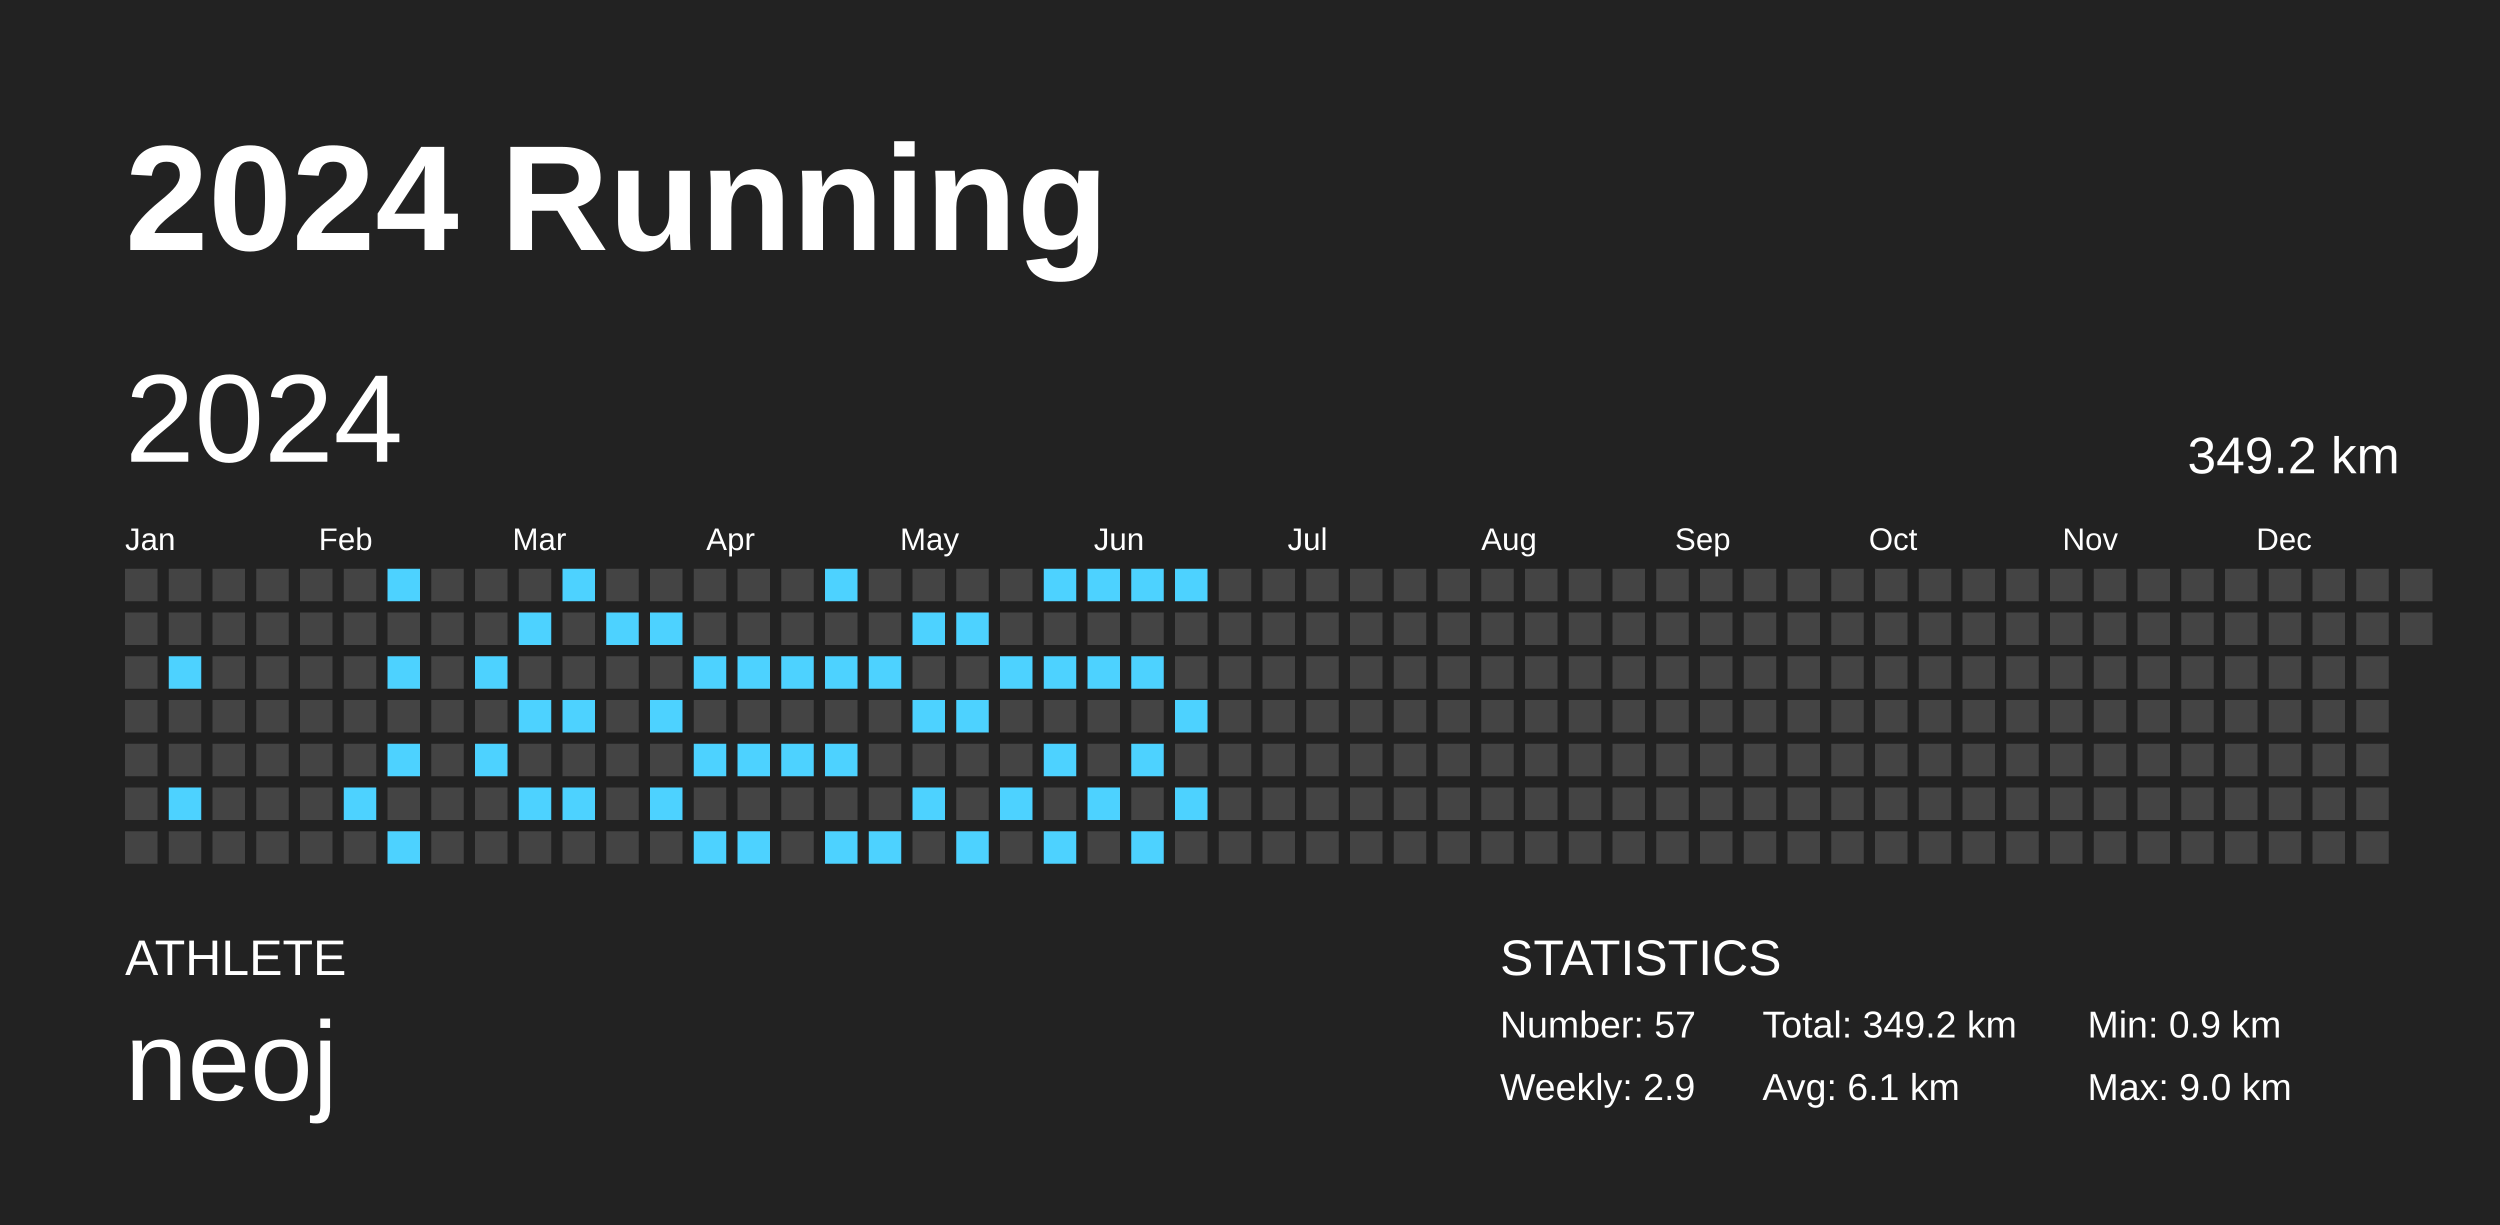
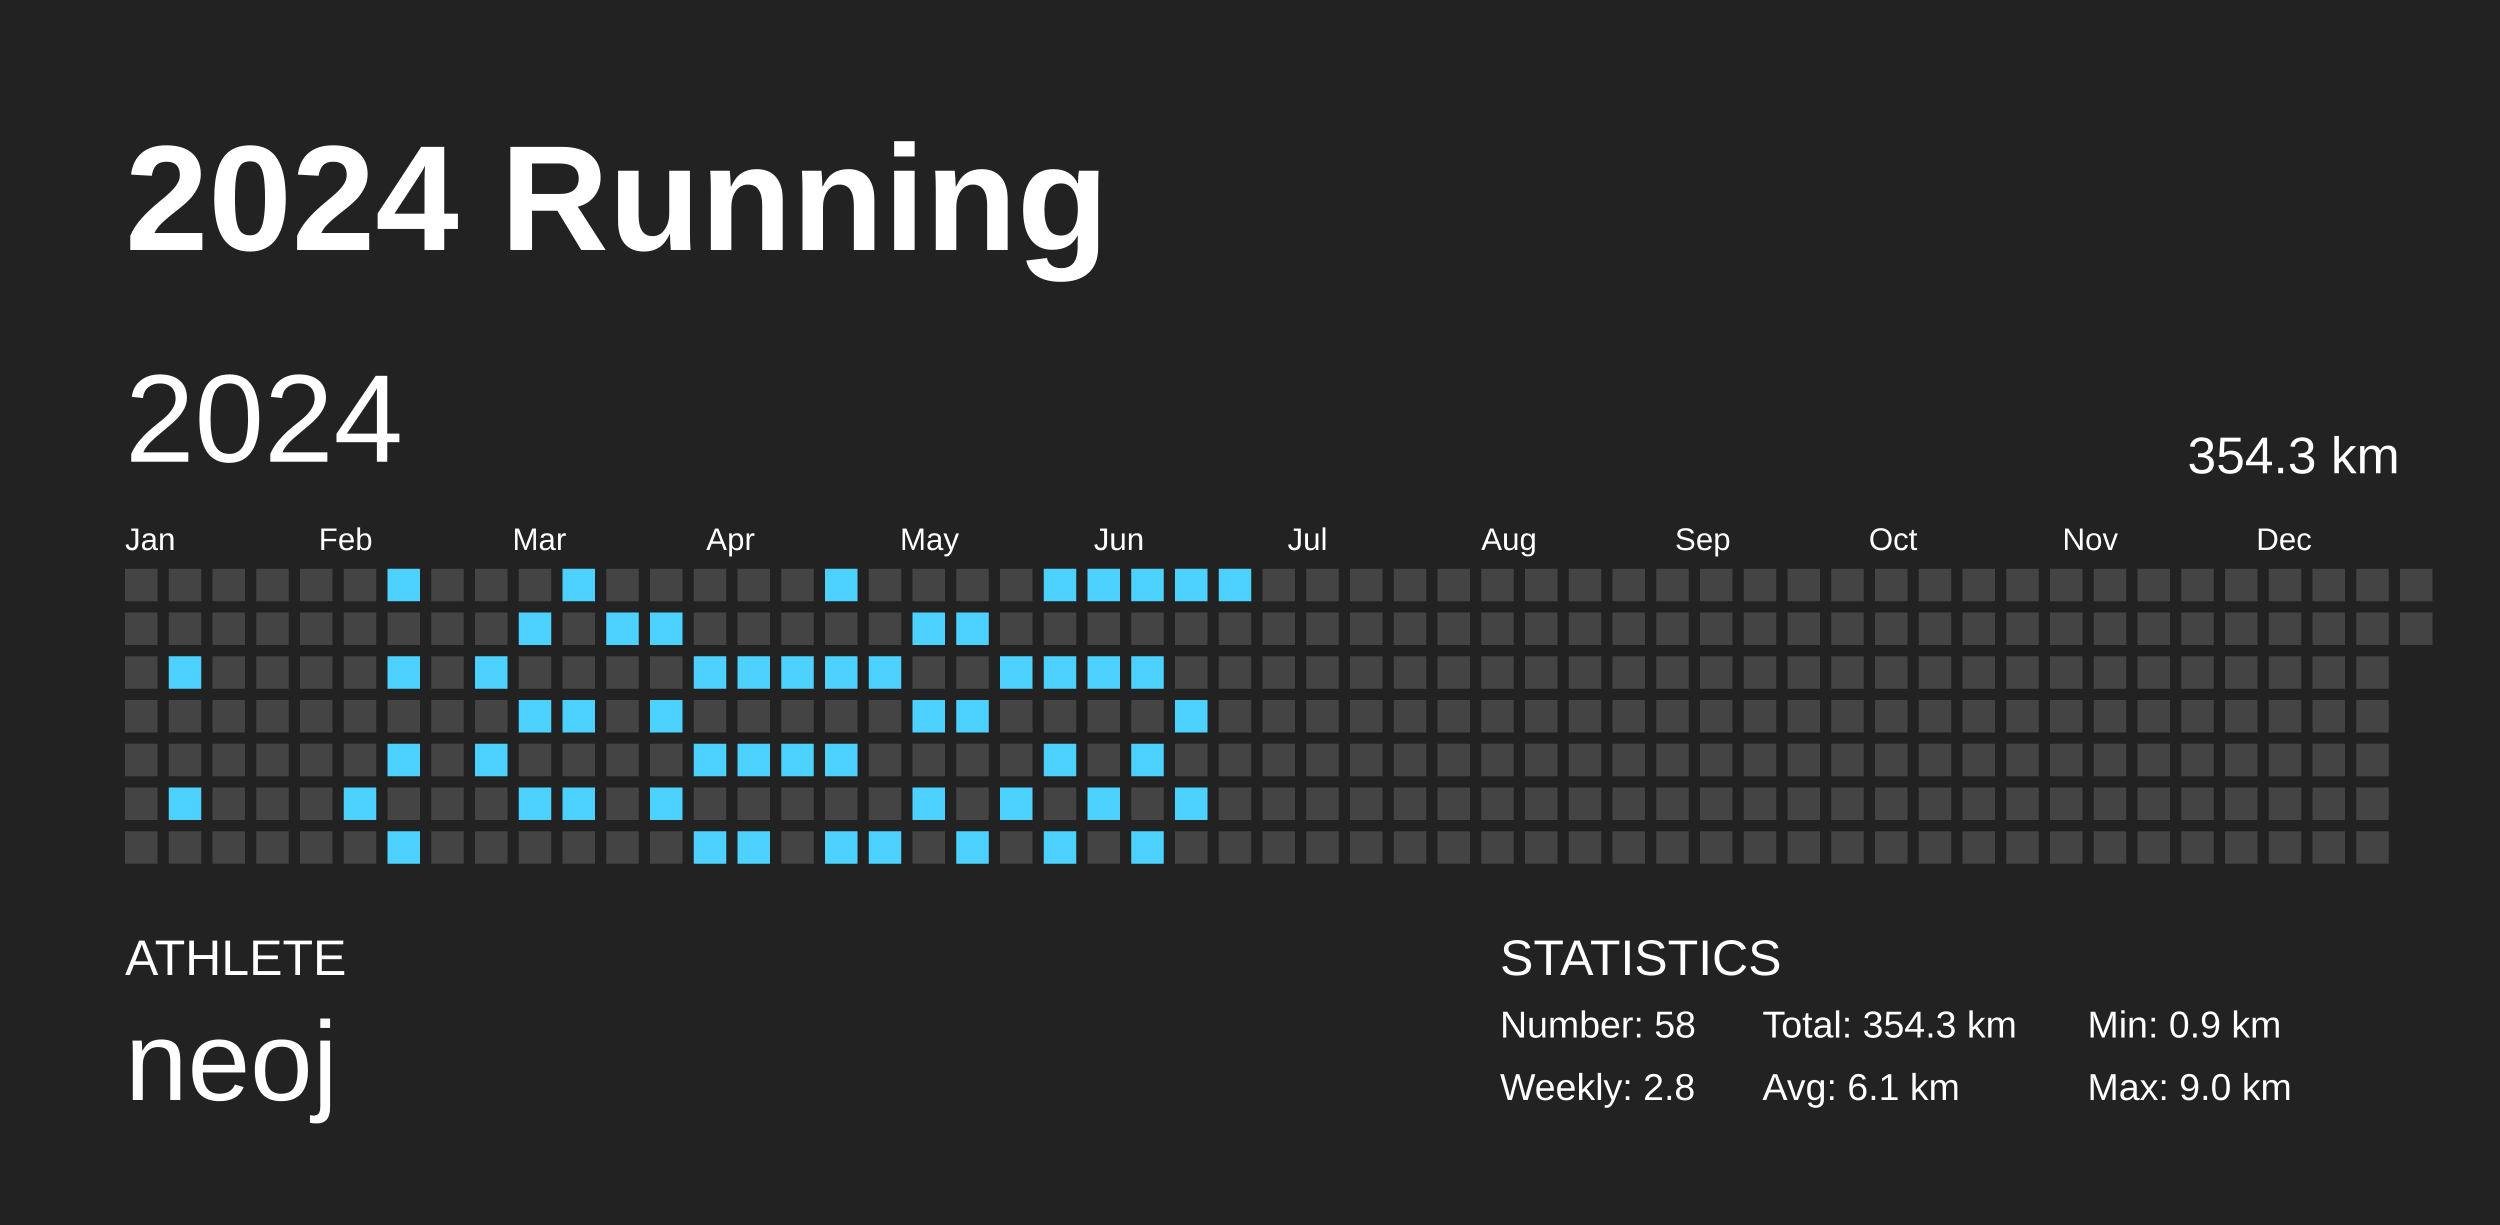
<svg xmlns="http://www.w3.org/2000/svg" baseProfile="full" height="98mm" version="1.1" viewBox="0,0,200,98" width="200mm">
  <defs />
  <rect fill="#222222" height="98" width="200" x="0" y="0" />
  <text fill="#FFFFFF" style="font-size:12px; font-family:Arial; font-weight:bold;" x="10" y="20">2024 Running</text>
  <text fill="#FFFFFF" style="font-size:4px; font-family:Arial" x="10" y="78">ATHLETE</text>
  <text fill="#FFFFFF" style="font-size:9px; font-family:Arial" x="10" y="88">neoj</text>
  <text fill="#FFFFFF" style="font-size:4px; font-family:Arial" x="120" y="78">STATISTICS</text>
-   <text fill="#FFFFFF" style="font-size:3px; font-family:Arial" x="120" y="83">Number: 57</text>
-   <text fill="#FFFFFF" style="font-size:3px; font-family:Arial" x="120" y="88">Weekly: 2.9</text>
-   <text fill="#FFFFFF" style="font-size:3px; font-family:Arial" x="141" y="83">Total: 349.2 km</text>
+   <text fill="#FFFFFF" style="font-size:3px; font-family:Arial" x="120" y="83">Number: 58</text>
+   <text fill="#FFFFFF" style="font-size:3px; font-family:Arial" x="120" y="88">Weekly: 2.8</text>
+   <text fill="#FFFFFF" style="font-size:3px; font-family:Arial" x="141" y="83">Total: 354.3 km</text>
  <text fill="#FFFFFF" style="font-size:3px; font-family:Arial" x="141" y="88">Avg: 6.1 km</text>
  <text fill="#FFFFFF" style="font-size:3px; font-family:Arial" x="167" y="83">Min: 0.9 km</text>
  <text fill="#FFFFFF" style="font-size:3px; font-family:Arial" x="167" y="88">Max: 9.0 km</text>
  <text dominant-baseline="hanging" fill="#FFFFFF" style="font-size:10.0px; font-family:Arial;" x="10" y="30">2024</text>
-   <text dominant-baseline="hanging" fill="#FFFFFF" style="font-size:4.125px; font-family:Arial;" x="175" y="35">349.2 km</text>
+   <text dominant-baseline="hanging" fill="#FFFFFF" style="font-size:4.125px; font-family:Arial;" x="175" y="35">354.3 km</text>
  <text fill="#FFFFFF" style="font-size:2.5px; font-family:Arial" x="10.0" y="44">Jan</text>
  <text fill="#FFFFFF" style="font-size:2.5px; font-family:Arial" x="25.5" y="44">Feb</text>
  <text fill="#FFFFFF" style="font-size:2.5px; font-family:Arial" x="41.0" y="44">Mar</text>
  <text fill="#FFFFFF" style="font-size:2.5px; font-family:Arial" x="56.5" y="44">Apr</text>
  <text fill="#FFFFFF" style="font-size:2.5px; font-family:Arial" x="72.0" y="44">May</text>
  <text fill="#FFFFFF" style="font-size:2.5px; font-family:Arial" x="87.5" y="44">Jun</text>
  <text fill="#FFFFFF" style="font-size:2.5px; font-family:Arial" x="103.0" y="44">Jul</text>
  <text fill="#FFFFFF" style="font-size:2.5px; font-family:Arial" x="118.5" y="44">Aug</text>
  <text fill="#FFFFFF" style="font-size:2.5px; font-family:Arial" x="134.0" y="44">Sep</text>
  <text fill="#FFFFFF" style="font-size:2.5px; font-family:Arial" x="149.5" y="44">Oct</text>
  <text fill="#FFFFFF" style="font-size:2.5px; font-family:Arial" x="165.0" y="44">Nov</text>
  <text fill="#FFFFFF" style="font-size:2.5px; font-family:Arial" x="180.5" y="44">Dec</text>
  <rect fill="#444444" height="2.6" width="2.6" x="10.0" y="45.5" />
  <rect fill="#444444" height="2.6" width="2.6" x="10.0" y="49.0" />
  <rect fill="#444444" height="2.6" width="2.6" x="10.0" y="52.5" />
  <rect fill="#444444" height="2.6" width="2.6" x="10.0" y="56.0" />
  <rect fill="#444444" height="2.6" width="2.6" x="10.0" y="59.5" />
  <rect fill="#444444" height="2.6" width="2.6" x="10.0" y="63.0" />
  <rect fill="#444444" height="2.6" width="2.6" x="10.0" y="66.5" />
  <rect fill="#444444" height="2.6" width="2.6" x="13.5" y="45.5" />
  <rect fill="#444444" height="2.6" width="2.6" x="13.5" y="49.0" />
  <rect fill="#4dd2ff" height="2.6" width="2.6" x="13.5" y="52.5" />
  <rect fill="#444444" height="2.6" width="2.6" x="13.5" y="56.0" />
  <rect fill="#444444" height="2.6" width="2.6" x="13.5" y="59.5" />
  <rect fill="#4dd2ff" height="2.6" width="2.6" x="13.5" y="63.0" />
  <rect fill="#444444" height="2.6" width="2.6" x="13.5" y="66.5" />
  <rect fill="#444444" height="2.6" width="2.6" x="17.0" y="45.5" />
  <rect fill="#444444" height="2.6" width="2.6" x="17.0" y="49.0" />
  <rect fill="#444444" height="2.6" width="2.6" x="17.0" y="52.5" />
  <rect fill="#444444" height="2.6" width="2.6" x="17.0" y="56.0" />
  <rect fill="#444444" height="2.6" width="2.6" x="17.0" y="59.5" />
  <rect fill="#444444" height="2.6" width="2.6" x="17.0" y="63.0" />
  <rect fill="#444444" height="2.6" width="2.6" x="17.0" y="66.5" />
  <rect fill="#444444" height="2.6" width="2.6" x="20.5" y="45.5" />
  <rect fill="#444444" height="2.6" width="2.6" x="20.5" y="49.0" />
  <rect fill="#444444" height="2.6" width="2.6" x="20.5" y="52.5" />
  <rect fill="#444444" height="2.6" width="2.6" x="20.5" y="56.0" />
  <rect fill="#444444" height="2.6" width="2.6" x="20.5" y="59.5" />
  <rect fill="#444444" height="2.6" width="2.6" x="20.5" y="63.0" />
  <rect fill="#444444" height="2.6" width="2.6" x="20.5" y="66.5" />
  <rect fill="#444444" height="2.6" width="2.6" x="24.0" y="45.5" />
  <rect fill="#444444" height="2.6" width="2.6" x="24.0" y="49.0" />
  <rect fill="#444444" height="2.6" width="2.6" x="24.0" y="52.5" />
  <rect fill="#444444" height="2.6" width="2.6" x="24.0" y="56.0" />
  <rect fill="#444444" height="2.6" width="2.6" x="24.0" y="59.5" />
  <rect fill="#444444" height="2.6" width="2.6" x="24.0" y="63.0" />
  <rect fill="#444444" height="2.6" width="2.6" x="24.0" y="66.5" />
  <rect fill="#444444" height="2.6" width="2.6" x="27.5" y="45.5" />
  <rect fill="#444444" height="2.6" width="2.6" x="27.5" y="49.0" />
  <rect fill="#444444" height="2.6" width="2.6" x="27.5" y="52.5" />
  <rect fill="#444444" height="2.6" width="2.6" x="27.5" y="56.0" />
  <rect fill="#444444" height="2.6" width="2.6" x="27.5" y="59.5" />
  <rect fill="#4dd2ff" height="2.6" width="2.6" x="27.5" y="63.0" />
  <rect fill="#444444" height="2.6" width="2.6" x="27.5" y="66.5" />
  <rect fill="#4dd2ff" height="2.6" width="2.6" x="31.0" y="45.5" />
  <rect fill="#444444" height="2.6" width="2.6" x="31.0" y="49.0" />
  <rect fill="#4dd2ff" height="2.6" width="2.6" x="31.0" y="52.5" />
  <rect fill="#444444" height="2.6" width="2.6" x="31.0" y="56.0" />
  <rect fill="#4dd2ff" height="2.6" width="2.6" x="31.0" y="59.5" />
  <rect fill="#444444" height="2.6" width="2.6" x="31.0" y="63.0" />
  <rect fill="#4dd2ff" height="2.6" width="2.6" x="31.0" y="66.5" />
  <rect fill="#444444" height="2.6" width="2.6" x="34.5" y="45.5" />
  <rect fill="#444444" height="2.6" width="2.6" x="34.5" y="49.0" />
  <rect fill="#444444" height="2.6" width="2.6" x="34.5" y="52.5" />
  <rect fill="#444444" height="2.6" width="2.6" x="34.5" y="56.0" />
  <rect fill="#444444" height="2.6" width="2.6" x="34.5" y="59.5" />
  <rect fill="#444444" height="2.6" width="2.6" x="34.5" y="63.0" />
  <rect fill="#444444" height="2.6" width="2.6" x="34.5" y="66.5" />
  <rect fill="#444444" height="2.6" width="2.6" x="38.0" y="45.5" />
  <rect fill="#444444" height="2.6" width="2.6" x="38.0" y="49.0" />
  <rect fill="#4dd2ff" height="2.6" width="2.6" x="38.0" y="52.5" />
  <rect fill="#444444" height="2.6" width="2.6" x="38.0" y="56.0" />
  <rect fill="#4dd2ff" height="2.6" width="2.6" x="38.0" y="59.5" />
  <rect fill="#444444" height="2.6" width="2.6" x="38.0" y="63.0" />
  <rect fill="#444444" height="2.6" width="2.6" x="38.0" y="66.5" />
  <rect fill="#444444" height="2.6" width="2.6" x="41.5" y="45.5" />
  <rect fill="#4dd2ff" height="2.6" width="2.6" x="41.5" y="49.0" />
  <rect fill="#444444" height="2.6" width="2.6" x="41.5" y="52.5" />
  <rect fill="#4dd2ff" height="2.6" width="2.6" x="41.5" y="56.0" />
  <rect fill="#444444" height="2.6" width="2.6" x="41.5" y="59.5" />
  <rect fill="#4dd2ff" height="2.6" width="2.6" x="41.5" y="63.0" />
  <rect fill="#444444" height="2.6" width="2.6" x="41.5" y="66.5" />
  <rect fill="#4dd2ff" height="2.6" width="2.6" x="45.0" y="45.5" />
  <rect fill="#444444" height="2.6" width="2.6" x="45.0" y="49.0" />
  <rect fill="#444444" height="2.6" width="2.6" x="45.0" y="52.5" />
  <rect fill="#4dd2ff" height="2.6" width="2.6" x="45.0" y="56.0" />
  <rect fill="#444444" height="2.6" width="2.6" x="45.0" y="59.5" />
  <rect fill="#4dd2ff" height="2.6" width="2.6" x="45.0" y="63.0" />
  <rect fill="#444444" height="2.6" width="2.6" x="45.0" y="66.5" />
  <rect fill="#444444" height="2.6" width="2.6" x="48.5" y="45.5" />
  <rect fill="#4dd2ff" height="2.6" width="2.6" x="48.5" y="49.0" />
  <rect fill="#444444" height="2.6" width="2.6" x="48.5" y="52.5" />
  <rect fill="#444444" height="2.6" width="2.6" x="48.5" y="56.0" />
  <rect fill="#444444" height="2.6" width="2.6" x="48.5" y="59.5" />
  <rect fill="#444444" height="2.6" width="2.6" x="48.5" y="63.0" />
  <rect fill="#444444" height="2.6" width="2.6" x="48.5" y="66.5" />
  <rect fill="#444444" height="2.6" width="2.6" x="52.0" y="45.5" />
  <rect fill="#4dd2ff" height="2.6" width="2.6" x="52.0" y="49.0" />
  <rect fill="#444444" height="2.6" width="2.6" x="52.0" y="52.5" />
  <rect fill="#4dd2ff" height="2.6" width="2.6" x="52.0" y="56.0" />
  <rect fill="#444444" height="2.6" width="2.6" x="52.0" y="59.5" />
  <rect fill="#4dd2ff" height="2.6" width="2.6" x="52.0" y="63.0" />
  <rect fill="#444444" height="2.6" width="2.6" x="52.0" y="66.5" />
  <rect fill="#444444" height="2.6" width="2.6" x="55.5" y="45.5" />
  <rect fill="#444444" height="2.6" width="2.6" x="55.5" y="49.0" />
  <rect fill="#4dd2ff" height="2.6" width="2.6" x="55.5" y="52.5" />
  <rect fill="#444444" height="2.6" width="2.6" x="55.5" y="56.0" />
  <rect fill="#4dd2ff" height="2.6" width="2.6" x="55.5" y="59.5" />
  <rect fill="#444444" height="2.6" width="2.6" x="55.5" y="63.0" />
  <rect fill="#4dd2ff" height="2.6" width="2.6" x="55.5" y="66.5" />
  <rect fill="#444444" height="2.6" width="2.6" x="59.0" y="45.5" />
  <rect fill="#444444" height="2.6" width="2.6" x="59.0" y="49.0" />
  <rect fill="#4dd2ff" height="2.6" width="2.6" x="59.0" y="52.5" />
  <rect fill="#444444" height="2.6" width="2.6" x="59.0" y="56.0" />
  <rect fill="#4dd2ff" height="2.6" width="2.6" x="59.0" y="59.5" />
  <rect fill="#444444" height="2.6" width="2.6" x="59.0" y="63.0" />
  <rect fill="#4dd2ff" height="2.6" width="2.6" x="59.0" y="66.5" />
  <rect fill="#444444" height="2.6" width="2.6" x="62.5" y="45.5" />
  <rect fill="#444444" height="2.6" width="2.6" x="62.5" y="49.0" />
  <rect fill="#4dd2ff" height="2.6" width="2.6" x="62.5" y="52.5" />
  <rect fill="#444444" height="2.6" width="2.6" x="62.5" y="56.0" />
  <rect fill="#4dd2ff" height="2.6" width="2.6" x="62.5" y="59.5" />
  <rect fill="#444444" height="2.6" width="2.6" x="62.5" y="63.0" />
  <rect fill="#444444" height="2.6" width="2.6" x="62.5" y="66.5" />
  <rect fill="#4dd2ff" height="2.6" width="2.6" x="66.0" y="45.5" />
  <rect fill="#444444" height="2.6" width="2.6" x="66.0" y="49.0" />
  <rect fill="#4dd2ff" height="2.6" width="2.6" x="66.0" y="52.5" />
  <rect fill="#444444" height="2.6" width="2.6" x="66.0" y="56.0" />
  <rect fill="#4dd2ff" height="2.6" width="2.6" x="66.0" y="59.5" />
  <rect fill="#444444" height="2.6" width="2.6" x="66.0" y="63.0" />
  <rect fill="#4dd2ff" height="2.6" width="2.6" x="66.0" y="66.5" />
  <rect fill="#444444" height="2.6" width="2.6" x="69.5" y="45.5" />
  <rect fill="#444444" height="2.6" width="2.6" x="69.5" y="49.0" />
  <rect fill="#4dd2ff" height="2.6" width="2.6" x="69.5" y="52.5" />
  <rect fill="#444444" height="2.6" width="2.6" x="69.5" y="56.0" />
  <rect fill="#444444" height="2.6" width="2.6" x="69.5" y="59.5" />
  <rect fill="#444444" height="2.6" width="2.6" x="69.5" y="63.0" />
  <rect fill="#4dd2ff" height="2.6" width="2.6" x="69.5" y="66.5" />
  <rect fill="#444444" height="2.6" width="2.6" x="73.0" y="45.5" />
  <rect fill="#4dd2ff" height="2.6" width="2.6" x="73.0" y="49.0" />
  <rect fill="#444444" height="2.6" width="2.6" x="73.0" y="52.5" />
  <rect fill="#4dd2ff" height="2.6" width="2.6" x="73.0" y="56.0" />
  <rect fill="#444444" height="2.6" width="2.6" x="73.0" y="59.5" />
  <rect fill="#4dd2ff" height="2.6" width="2.6" x="73.0" y="63.0" />
  <rect fill="#444444" height="2.6" width="2.6" x="73.0" y="66.5" />
  <rect fill="#444444" height="2.6" width="2.6" x="76.5" y="45.5" />
  <rect fill="#4dd2ff" height="2.6" width="2.6" x="76.5" y="49.0" />
  <rect fill="#444444" height="2.6" width="2.6" x="76.5" y="52.5" />
  <rect fill="#4dd2ff" height="2.6" width="2.6" x="76.5" y="56.0" />
  <rect fill="#444444" height="2.6" width="2.6" x="76.5" y="59.5" />
  <rect fill="#444444" height="2.6" width="2.6" x="76.5" y="63.0" />
  <rect fill="#4dd2ff" height="2.6" width="2.6" x="76.5" y="66.5" />
  <rect fill="#444444" height="2.6" width="2.6" x="80.0" y="45.5" />
  <rect fill="#444444" height="2.6" width="2.6" x="80.0" y="49.0" />
  <rect fill="#4dd2ff" height="2.6" width="2.6" x="80.0" y="52.5" />
  <rect fill="#444444" height="2.6" width="2.6" x="80.0" y="56.0" />
  <rect fill="#444444" height="2.6" width="2.6" x="80.0" y="59.5" />
  <rect fill="#4dd2ff" height="2.6" width="2.6" x="80.0" y="63.0" />
  <rect fill="#444444" height="2.6" width="2.6" x="80.0" y="66.5" />
  <rect fill="#4dd2ff" height="2.6" width="2.6" x="83.5" y="45.5" />
  <rect fill="#444444" height="2.6" width="2.6" x="83.5" y="49.0" />
  <rect fill="#4dd2ff" height="2.6" width="2.6" x="83.5" y="52.5" />
  <rect fill="#444444" height="2.6" width="2.6" x="83.5" y="56.0" />
  <rect fill="#4dd2ff" height="2.6" width="2.6" x="83.5" y="59.5" />
  <rect fill="#444444" height="2.6" width="2.6" x="83.5" y="63.0" />
  <rect fill="#4dd2ff" height="2.6" width="2.6" x="83.5" y="66.5" />
  <rect fill="#4dd2ff" height="2.6" width="2.6" x="87.0" y="45.5" />
  <rect fill="#444444" height="2.6" width="2.6" x="87.0" y="49.0" />
  <rect fill="#4dd2ff" height="2.6" width="2.6" x="87.0" y="52.5" />
  <rect fill="#444444" height="2.6" width="2.6" x="87.0" y="56.0" />
  <rect fill="#444444" height="2.6" width="2.6" x="87.0" y="59.5" />
  <rect fill="#4dd2ff" height="2.6" width="2.6" x="87.0" y="63.0" />
  <rect fill="#444444" height="2.6" width="2.6" x="87.0" y="66.5" />
  <rect fill="#4dd2ff" height="2.6" width="2.6" x="90.5" y="45.5" />
  <rect fill="#444444" height="2.6" width="2.6" x="90.5" y="49.0" />
  <rect fill="#4dd2ff" height="2.6" width="2.6" x="90.5" y="52.5" />
  <rect fill="#444444" height="2.6" width="2.6" x="90.5" y="56.0" />
  <rect fill="#4dd2ff" height="2.6" width="2.6" x="90.5" y="59.5" />
  <rect fill="#444444" height="2.6" width="2.6" x="90.5" y="63.0" />
  <rect fill="#4dd2ff" height="2.6" width="2.6" x="90.5" y="66.5" />
  <rect fill="#4dd2ff" height="2.6" width="2.6" x="94.0" y="45.5" />
  <rect fill="#444444" height="2.6" width="2.6" x="94.0" y="49.0" />
  <rect fill="#444444" height="2.6" width="2.6" x="94.0" y="52.5" />
  <rect fill="#4dd2ff" height="2.6" width="2.6" x="94.0" y="56.0" />
  <rect fill="#444444" height="2.6" width="2.6" x="94.0" y="59.5" />
  <rect fill="#4dd2ff" height="2.6" width="2.6" x="94.0" y="63.0" />
  <rect fill="#444444" height="2.6" width="2.6" x="94.0" y="66.5" />
-   <rect fill="#444444" height="2.6" width="2.6" x="97.5" y="45.5" />
+   <rect fill="#4dd2ff" height="2.6" width="2.6" x="97.5" y="45.5" />
  <rect fill="#444444" height="2.6" width="2.6" x="97.5" y="49.0" />
  <rect fill="#444444" height="2.6" width="2.6" x="97.5" y="52.5" />
  <rect fill="#444444" height="2.6" width="2.6" x="97.5" y="56.0" />
  <rect fill="#444444" height="2.6" width="2.6" x="97.5" y="59.5" />
  <rect fill="#444444" height="2.6" width="2.6" x="97.5" y="63.0" />
  <rect fill="#444444" height="2.6" width="2.6" x="97.5" y="66.5" />
  <rect fill="#444444" height="2.6" width="2.6" x="101.0" y="45.5" />
  <rect fill="#444444" height="2.6" width="2.6" x="101.0" y="49.0" />
  <rect fill="#444444" height="2.6" width="2.6" x="101.0" y="52.5" />
  <rect fill="#444444" height="2.6" width="2.6" x="101.0" y="56.0" />
  <rect fill="#444444" height="2.6" width="2.6" x="101.0" y="59.5" />
  <rect fill="#444444" height="2.6" width="2.6" x="101.0" y="63.0" />
  <rect fill="#444444" height="2.6" width="2.6" x="101.0" y="66.5" />
  <rect fill="#444444" height="2.6" width="2.6" x="104.5" y="45.5" />
  <rect fill="#444444" height="2.6" width="2.6" x="104.5" y="49.0" />
  <rect fill="#444444" height="2.6" width="2.6" x="104.5" y="52.5" />
  <rect fill="#444444" height="2.6" width="2.6" x="104.5" y="56.0" />
  <rect fill="#444444" height="2.6" width="2.6" x="104.5" y="59.5" />
  <rect fill="#444444" height="2.6" width="2.6" x="104.5" y="63.0" />
  <rect fill="#444444" height="2.6" width="2.6" x="104.5" y="66.5" />
  <rect fill="#444444" height="2.6" width="2.6" x="108.0" y="45.5" />
  <rect fill="#444444" height="2.6" width="2.6" x="108.0" y="49.0" />
  <rect fill="#444444" height="2.6" width="2.6" x="108.0" y="52.5" />
  <rect fill="#444444" height="2.6" width="2.6" x="108.0" y="56.0" />
  <rect fill="#444444" height="2.6" width="2.6" x="108.0" y="59.5" />
  <rect fill="#444444" height="2.6" width="2.6" x="108.0" y="63.0" />
  <rect fill="#444444" height="2.6" width="2.6" x="108.0" y="66.5" />
  <rect fill="#444444" height="2.6" width="2.6" x="111.5" y="45.5" />
  <rect fill="#444444" height="2.6" width="2.6" x="111.5" y="49.0" />
  <rect fill="#444444" height="2.6" width="2.6" x="111.5" y="52.5" />
  <rect fill="#444444" height="2.6" width="2.6" x="111.5" y="56.0" />
  <rect fill="#444444" height="2.6" width="2.6" x="111.5" y="59.5" />
  <rect fill="#444444" height="2.6" width="2.6" x="111.5" y="63.0" />
  <rect fill="#444444" height="2.6" width="2.6" x="111.5" y="66.5" />
  <rect fill="#444444" height="2.6" width="2.6" x="115.0" y="45.5" />
  <rect fill="#444444" height="2.6" width="2.6" x="115.0" y="49.0" />
  <rect fill="#444444" height="2.6" width="2.6" x="115.0" y="52.5" />
  <rect fill="#444444" height="2.6" width="2.6" x="115.0" y="56.0" />
  <rect fill="#444444" height="2.6" width="2.6" x="115.0" y="59.5" />
  <rect fill="#444444" height="2.6" width="2.6" x="115.0" y="63.0" />
  <rect fill="#444444" height="2.6" width="2.6" x="115.0" y="66.5" />
  <rect fill="#444444" height="2.6" width="2.6" x="118.5" y="45.5" />
  <rect fill="#444444" height="2.6" width="2.6" x="118.5" y="49.0" />
  <rect fill="#444444" height="2.6" width="2.6" x="118.5" y="52.5" />
  <rect fill="#444444" height="2.6" width="2.6" x="118.5" y="56.0" />
  <rect fill="#444444" height="2.6" width="2.6" x="118.5" y="59.5" />
  <rect fill="#444444" height="2.6" width="2.6" x="118.5" y="63.0" />
  <rect fill="#444444" height="2.6" width="2.6" x="118.5" y="66.5" />
  <rect fill="#444444" height="2.6" width="2.6" x="122.0" y="45.5" />
  <rect fill="#444444" height="2.6" width="2.6" x="122.0" y="49.0" />
  <rect fill="#444444" height="2.6" width="2.6" x="122.0" y="52.5" />
  <rect fill="#444444" height="2.6" width="2.6" x="122.0" y="56.0" />
  <rect fill="#444444" height="2.6" width="2.6" x="122.0" y="59.5" />
  <rect fill="#444444" height="2.6" width="2.6" x="122.0" y="63.0" />
  <rect fill="#444444" height="2.6" width="2.6" x="122.0" y="66.5" />
  <rect fill="#444444" height="2.6" width="2.6" x="125.5" y="45.5" />
  <rect fill="#444444" height="2.6" width="2.6" x="125.5" y="49.0" />
  <rect fill="#444444" height="2.6" width="2.6" x="125.5" y="52.5" />
  <rect fill="#444444" height="2.6" width="2.6" x="125.5" y="56.0" />
  <rect fill="#444444" height="2.6" width="2.6" x="125.5" y="59.5" />
  <rect fill="#444444" height="2.6" width="2.6" x="125.5" y="63.0" />
  <rect fill="#444444" height="2.6" width="2.6" x="125.5" y="66.5" />
  <rect fill="#444444" height="2.6" width="2.6" x="129.0" y="45.5" />
  <rect fill="#444444" height="2.6" width="2.6" x="129.0" y="49.0" />
  <rect fill="#444444" height="2.6" width="2.6" x="129.0" y="52.5" />
  <rect fill="#444444" height="2.6" width="2.6" x="129.0" y="56.0" />
  <rect fill="#444444" height="2.6" width="2.6" x="129.0" y="59.5" />
  <rect fill="#444444" height="2.6" width="2.6" x="129.0" y="63.0" />
  <rect fill="#444444" height="2.6" width="2.6" x="129.0" y="66.5" />
  <rect fill="#444444" height="2.6" width="2.6" x="132.5" y="45.5" />
  <rect fill="#444444" height="2.6" width="2.6" x="132.5" y="49.0" />
  <rect fill="#444444" height="2.6" width="2.6" x="132.5" y="52.5" />
  <rect fill="#444444" height="2.6" width="2.6" x="132.5" y="56.0" />
  <rect fill="#444444" height="2.6" width="2.6" x="132.5" y="59.5" />
  <rect fill="#444444" height="2.6" width="2.6" x="132.5" y="63.0" />
  <rect fill="#444444" height="2.6" width="2.6" x="132.5" y="66.5" />
  <rect fill="#444444" height="2.6" width="2.6" x="136.0" y="45.5" />
  <rect fill="#444444" height="2.6" width="2.6" x="136.0" y="49.0" />
  <rect fill="#444444" height="2.6" width="2.6" x="136.0" y="52.5" />
  <rect fill="#444444" height="2.6" width="2.6" x="136.0" y="56.0" />
  <rect fill="#444444" height="2.6" width="2.6" x="136.0" y="59.5" />
  <rect fill="#444444" height="2.6" width="2.6" x="136.0" y="63.0" />
  <rect fill="#444444" height="2.6" width="2.6" x="136.0" y="66.5" />
  <rect fill="#444444" height="2.6" width="2.6" x="139.5" y="45.5" />
  <rect fill="#444444" height="2.6" width="2.6" x="139.5" y="49.0" />
  <rect fill="#444444" height="2.6" width="2.6" x="139.5" y="52.5" />
  <rect fill="#444444" height="2.6" width="2.6" x="139.5" y="56.0" />
  <rect fill="#444444" height="2.6" width="2.6" x="139.5" y="59.5" />
  <rect fill="#444444" height="2.6" width="2.6" x="139.5" y="63.0" />
  <rect fill="#444444" height="2.6" width="2.6" x="139.5" y="66.5" />
  <rect fill="#444444" height="2.6" width="2.6" x="143.0" y="45.5" />
  <rect fill="#444444" height="2.6" width="2.6" x="143.0" y="49.0" />
  <rect fill="#444444" height="2.6" width="2.6" x="143.0" y="52.5" />
  <rect fill="#444444" height="2.6" width="2.6" x="143.0" y="56.0" />
  <rect fill="#444444" height="2.6" width="2.6" x="143.0" y="59.5" />
  <rect fill="#444444" height="2.6" width="2.6" x="143.0" y="63.0" />
  <rect fill="#444444" height="2.6" width="2.6" x="143.0" y="66.5" />
  <rect fill="#444444" height="2.6" width="2.6" x="146.5" y="45.5" />
  <rect fill="#444444" height="2.6" width="2.6" x="146.5" y="49.0" />
  <rect fill="#444444" height="2.6" width="2.6" x="146.5" y="52.5" />
  <rect fill="#444444" height="2.6" width="2.6" x="146.5" y="56.0" />
  <rect fill="#444444" height="2.6" width="2.6" x="146.5" y="59.5" />
  <rect fill="#444444" height="2.6" width="2.6" x="146.5" y="63.0" />
  <rect fill="#444444" height="2.6" width="2.6" x="146.5" y="66.5" />
  <rect fill="#444444" height="2.6" width="2.6" x="150.0" y="45.5" />
  <rect fill="#444444" height="2.6" width="2.6" x="150.0" y="49.0" />
  <rect fill="#444444" height="2.6" width="2.6" x="150.0" y="52.5" />
  <rect fill="#444444" height="2.6" width="2.6" x="150.0" y="56.0" />
  <rect fill="#444444" height="2.6" width="2.6" x="150.0" y="59.5" />
  <rect fill="#444444" height="2.6" width="2.6" x="150.0" y="63.0" />
  <rect fill="#444444" height="2.6" width="2.6" x="150.0" y="66.5" />
  <rect fill="#444444" height="2.6" width="2.6" x="153.5" y="45.5" />
  <rect fill="#444444" height="2.6" width="2.6" x="153.5" y="49.0" />
  <rect fill="#444444" height="2.6" width="2.6" x="153.5" y="52.5" />
  <rect fill="#444444" height="2.6" width="2.6" x="153.5" y="56.0" />
  <rect fill="#444444" height="2.6" width="2.6" x="153.5" y="59.5" />
  <rect fill="#444444" height="2.6" width="2.6" x="153.5" y="63.0" />
  <rect fill="#444444" height="2.6" width="2.6" x="153.5" y="66.5" />
  <rect fill="#444444" height="2.6" width="2.6" x="157.0" y="45.5" />
  <rect fill="#444444" height="2.6" width="2.6" x="157.0" y="49.0" />
  <rect fill="#444444" height="2.6" width="2.6" x="157.0" y="52.5" />
  <rect fill="#444444" height="2.6" width="2.6" x="157.0" y="56.0" />
  <rect fill="#444444" height="2.6" width="2.6" x="157.0" y="59.5" />
  <rect fill="#444444" height="2.6" width="2.6" x="157.0" y="63.0" />
  <rect fill="#444444" height="2.6" width="2.6" x="157.0" y="66.5" />
  <rect fill="#444444" height="2.6" width="2.6" x="160.5" y="45.5" />
  <rect fill="#444444" height="2.6" width="2.6" x="160.5" y="49.0" />
  <rect fill="#444444" height="2.6" width="2.6" x="160.5" y="52.5" />
  <rect fill="#444444" height="2.6" width="2.6" x="160.5" y="56.0" />
  <rect fill="#444444" height="2.6" width="2.6" x="160.5" y="59.5" />
  <rect fill="#444444" height="2.6" width="2.6" x="160.5" y="63.0" />
  <rect fill="#444444" height="2.6" width="2.6" x="160.5" y="66.5" />
  <rect fill="#444444" height="2.6" width="2.6" x="164.0" y="45.5" />
  <rect fill="#444444" height="2.6" width="2.6" x="164.0" y="49.0" />
  <rect fill="#444444" height="2.6" width="2.6" x="164.0" y="52.5" />
  <rect fill="#444444" height="2.6" width="2.6" x="164.0" y="56.0" />
  <rect fill="#444444" height="2.6" width="2.6" x="164.0" y="59.5" />
  <rect fill="#444444" height="2.6" width="2.6" x="164.0" y="63.0" />
  <rect fill="#444444" height="2.6" width="2.6" x="164.0" y="66.5" />
  <rect fill="#444444" height="2.6" width="2.6" x="167.5" y="45.5" />
  <rect fill="#444444" height="2.6" width="2.6" x="167.5" y="49.0" />
  <rect fill="#444444" height="2.6" width="2.6" x="167.5" y="52.5" />
  <rect fill="#444444" height="2.6" width="2.6" x="167.5" y="56.0" />
  <rect fill="#444444" height="2.6" width="2.6" x="167.5" y="59.5" />
  <rect fill="#444444" height="2.6" width="2.6" x="167.5" y="63.0" />
  <rect fill="#444444" height="2.6" width="2.6" x="167.5" y="66.5" />
  <rect fill="#444444" height="2.6" width="2.6" x="171.0" y="45.5" />
  <rect fill="#444444" height="2.6" width="2.6" x="171.0" y="49.0" />
  <rect fill="#444444" height="2.6" width="2.6" x="171.0" y="52.5" />
  <rect fill="#444444" height="2.6" width="2.6" x="171.0" y="56.0" />
  <rect fill="#444444" height="2.6" width="2.6" x="171.0" y="59.5" />
  <rect fill="#444444" height="2.6" width="2.6" x="171.0" y="63.0" />
  <rect fill="#444444" height="2.6" width="2.6" x="171.0" y="66.5" />
  <rect fill="#444444" height="2.6" width="2.6" x="174.5" y="45.5" />
  <rect fill="#444444" height="2.6" width="2.6" x="174.5" y="49.0" />
  <rect fill="#444444" height="2.6" width="2.6" x="174.5" y="52.5" />
  <rect fill="#444444" height="2.6" width="2.6" x="174.5" y="56.0" />
  <rect fill="#444444" height="2.6" width="2.6" x="174.5" y="59.5" />
  <rect fill="#444444" height="2.6" width="2.6" x="174.5" y="63.0" />
  <rect fill="#444444" height="2.6" width="2.6" x="174.5" y="66.5" />
  <rect fill="#444444" height="2.6" width="2.6" x="178.0" y="45.5" />
  <rect fill="#444444" height="2.6" width="2.6" x="178.0" y="49.0" />
  <rect fill="#444444" height="2.6" width="2.6" x="178.0" y="52.5" />
  <rect fill="#444444" height="2.6" width="2.6" x="178.0" y="56.0" />
  <rect fill="#444444" height="2.6" width="2.6" x="178.0" y="59.5" />
  <rect fill="#444444" height="2.6" width="2.6" x="178.0" y="63.0" />
  <rect fill="#444444" height="2.6" width="2.6" x="178.0" y="66.5" />
  <rect fill="#444444" height="2.6" width="2.6" x="181.5" y="45.5" />
  <rect fill="#444444" height="2.6" width="2.6" x="181.5" y="49.0" />
  <rect fill="#444444" height="2.6" width="2.6" x="181.5" y="52.5" />
  <rect fill="#444444" height="2.6" width="2.6" x="181.5" y="56.0" />
  <rect fill="#444444" height="2.6" width="2.6" x="181.5" y="59.5" />
  <rect fill="#444444" height="2.6" width="2.6" x="181.5" y="63.0" />
  <rect fill="#444444" height="2.6" width="2.6" x="181.5" y="66.5" />
  <rect fill="#444444" height="2.6" width="2.6" x="185.0" y="45.5" />
  <rect fill="#444444" height="2.6" width="2.6" x="185.0" y="49.0" />
  <rect fill="#444444" height="2.6" width="2.6" x="185.0" y="52.5" />
  <rect fill="#444444" height="2.6" width="2.6" x="185.0" y="56.0" />
  <rect fill="#444444" height="2.6" width="2.6" x="185.0" y="59.5" />
  <rect fill="#444444" height="2.6" width="2.6" x="185.0" y="63.0" />
  <rect fill="#444444" height="2.6" width="2.6" x="185.0" y="66.5" />
  <rect fill="#444444" height="2.6" width="2.6" x="188.5" y="45.5" />
  <rect fill="#444444" height="2.6" width="2.6" x="188.5" y="49.0" />
  <rect fill="#444444" height="2.6" width="2.6" x="188.5" y="52.5" />
  <rect fill="#444444" height="2.6" width="2.6" x="188.5" y="56.0" />
  <rect fill="#444444" height="2.6" width="2.6" x="188.5" y="59.5" />
  <rect fill="#444444" height="2.6" width="2.6" x="188.5" y="63.0" />
  <rect fill="#444444" height="2.6" width="2.6" x="188.5" y="66.5" />
  <rect fill="#444444" height="2.6" width="2.6" x="192.0" y="45.5" />
  <rect fill="#444444" height="2.6" width="2.6" x="192.0" y="49.0" />
</svg>
